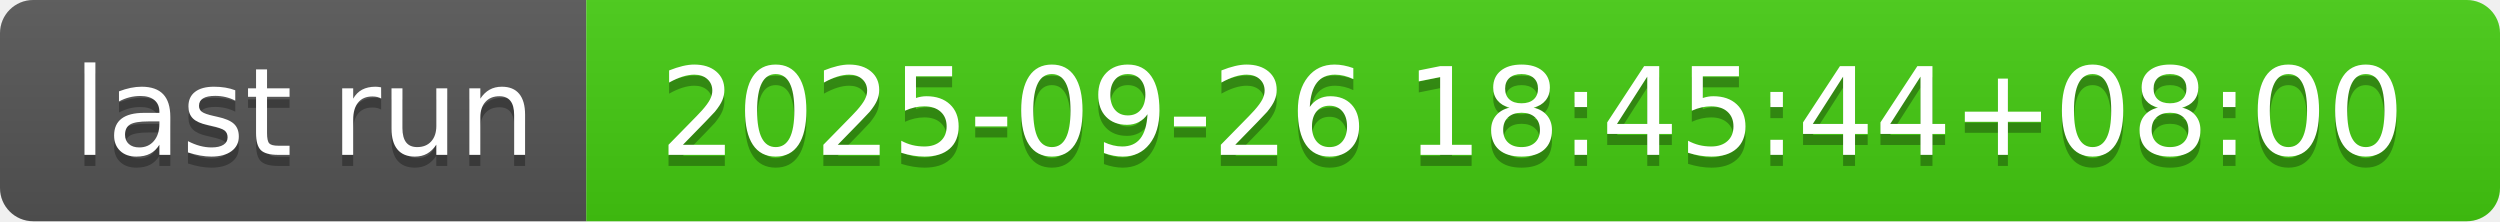
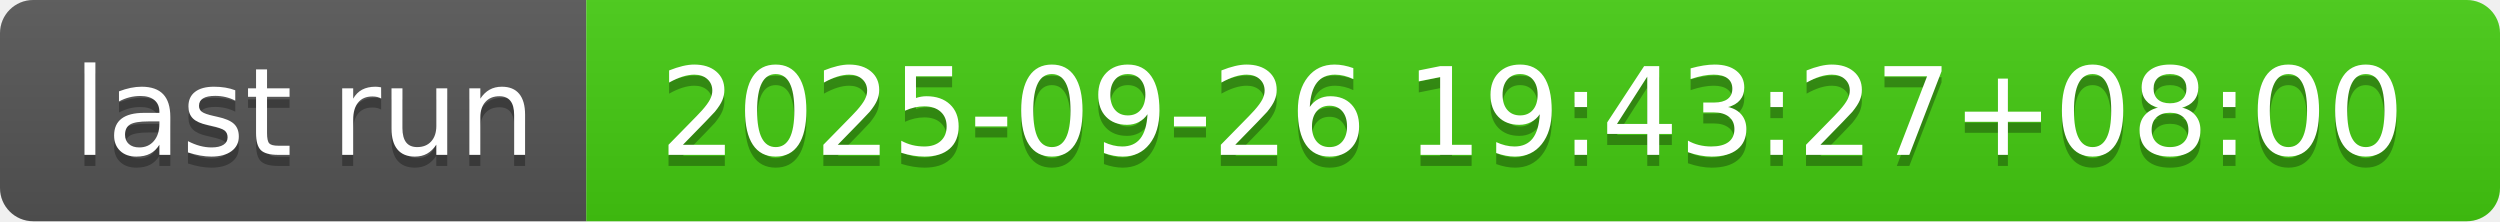
- <svg xmlns="http://www.w3.org/2000/svg" width="226" height="20" role="img" aria-label="last run: 2025-09-26 18:45:44+08:00">
+ <svg xmlns="http://www.w3.org/2000/svg" width="226" height="20" role="img" aria-label="last run: 2025-09-26 19:43:27+08:00">
  <linearGradient id="s" x2="0" y2="100%">
    <stop offset="0" stop-color="#bbb" stop-opacity=".1" />
    <stop offset="1" stop-opacity=".1" />
  </linearGradient>
  <clipPath id="r">
    <rect width="226" height="20" rx="3" fill="#fff" />
  </clipPath>
  <g clip-path="url(#r)">
    <rect width="53" height="20" fill="#555" />
    <rect x="53" width="173" height="20" fill="#4c1" />
    <rect width="226" height="20" fill="url(#s)" />
  </g>
  <g fill="#fff" text-anchor="middle" font-family="Verdana,Geneva,DejaVu Sans,sans-serif" text-rendering="geometricPrecision" font-size="110">
    <text aria-hidden="true" x="275" y="150" fill="#010101" fill-opacity=".3" transform="scale(.1)" textLength="430">last run</text>
    <text x="275" y="140" transform="scale(.1)" fill="#fff" textLength="430">last run</text>
-     <text aria-hidden="true" x="1385" y="150" fill="#010101" fill-opacity=".3" transform="scale(.1)" textLength="1630">2025-09-26 18:45:44+08:00</text>
-     <text x="1385" y="140" transform="scale(.1)" fill="#fff" textLength="1630">2025-09-26 18:45:44+08:00</text>
+     <text aria-hidden="true" x="1385" y="150" fill="#010101" fill-opacity=".3" transform="scale(.1)" textLength="1630">2025-09-26 19:43:27+08:00</text>
+     <text x="1385" y="140" transform="scale(.1)" fill="#fff" textLength="1630">2025-09-26 19:43:27+08:00</text>
  </g>
</svg>
